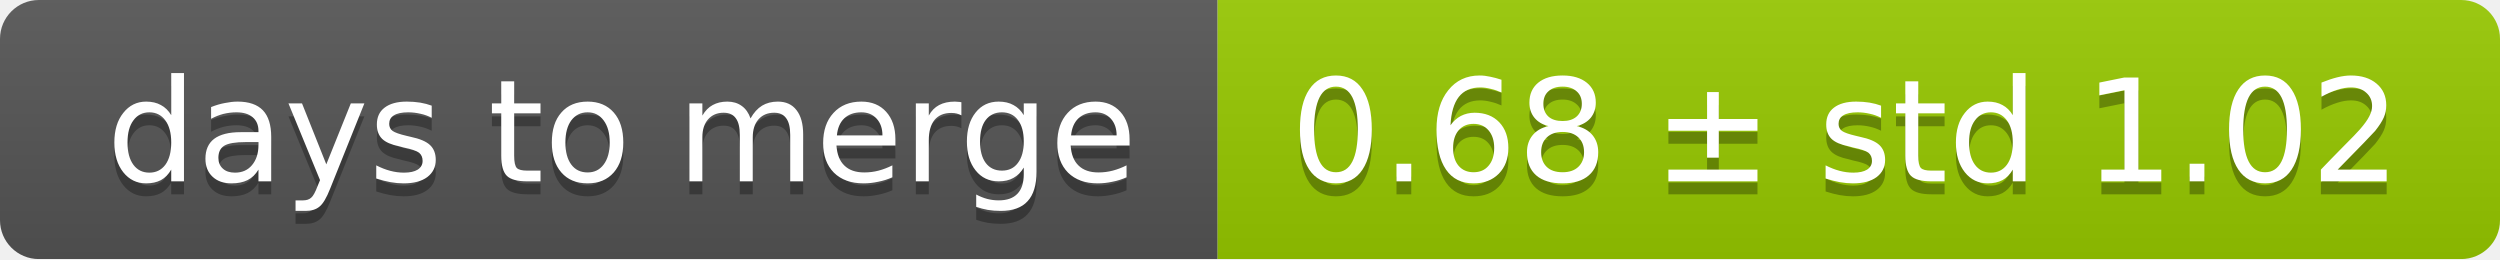
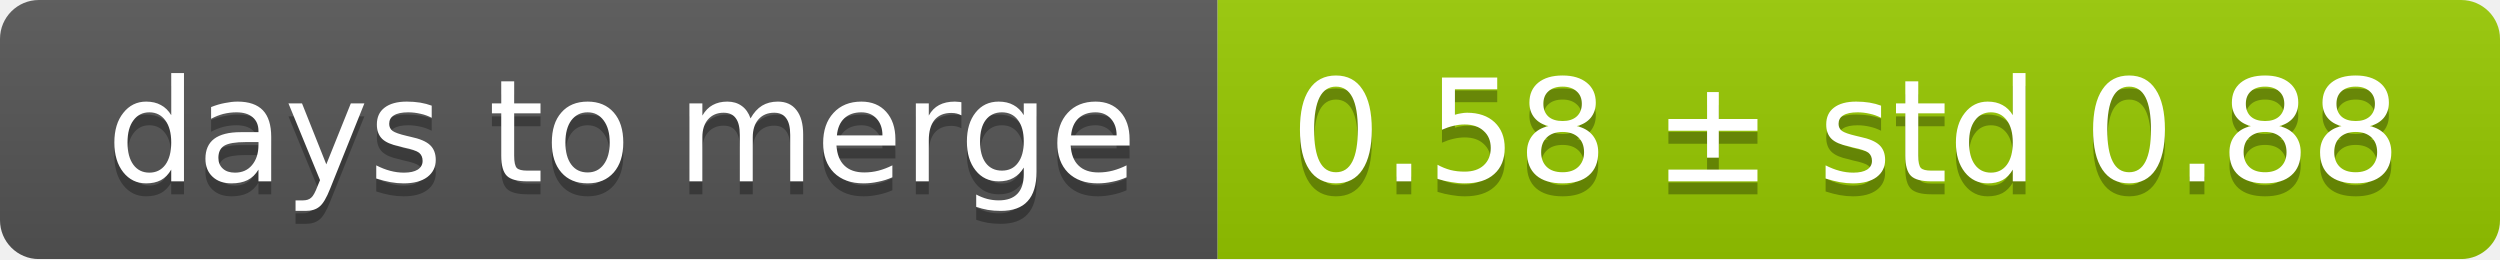
<svg xmlns="http://www.w3.org/2000/svg" width="193" height="20">
  <linearGradient id="smooth" x2="0" y2="100%">
    <stop offset="0" stop-color="#bbb" stop-opacity=".1" />
    <stop offset="1" stop-opacity=".1" />
  </linearGradient>
  <mask id="round">
    <rect width="193" height="20" rx="3" fill="#fff" />
  </mask>
  <g mask="url(#round)">
    <rect width="94" height="20" fill="#555" />
    <rect x="94" width="99" height="20" fill="#97ca00" />
    <rect width="193" height="20" fill="url(#smooth)" />
  </g>
  <g fill="#fff" text-anchor="middle" font-family="DejaVu Sans,Verdana,Geneva,sans-serif" font-size="11">
    <text x="48" y="15" fill="#010101" fill-opacity=".3">days to merge</text>
    <text x="48" y="14">days to merge</text>
-     <text x="142.5" y="15" fill="#010101" fill-opacity=".3">0.68 ± std 1.02</text>
-     <text x="142.5" y="14">0.68 ± std 1.02</text>
+     <text x="142.5" y="15" fill="#010101" fill-opacity=".3">0.58 ± std 0.88</text>
+     <text x="142.5" y="14">0.58 ± std 0.88</text>
  </g>
</svg>
